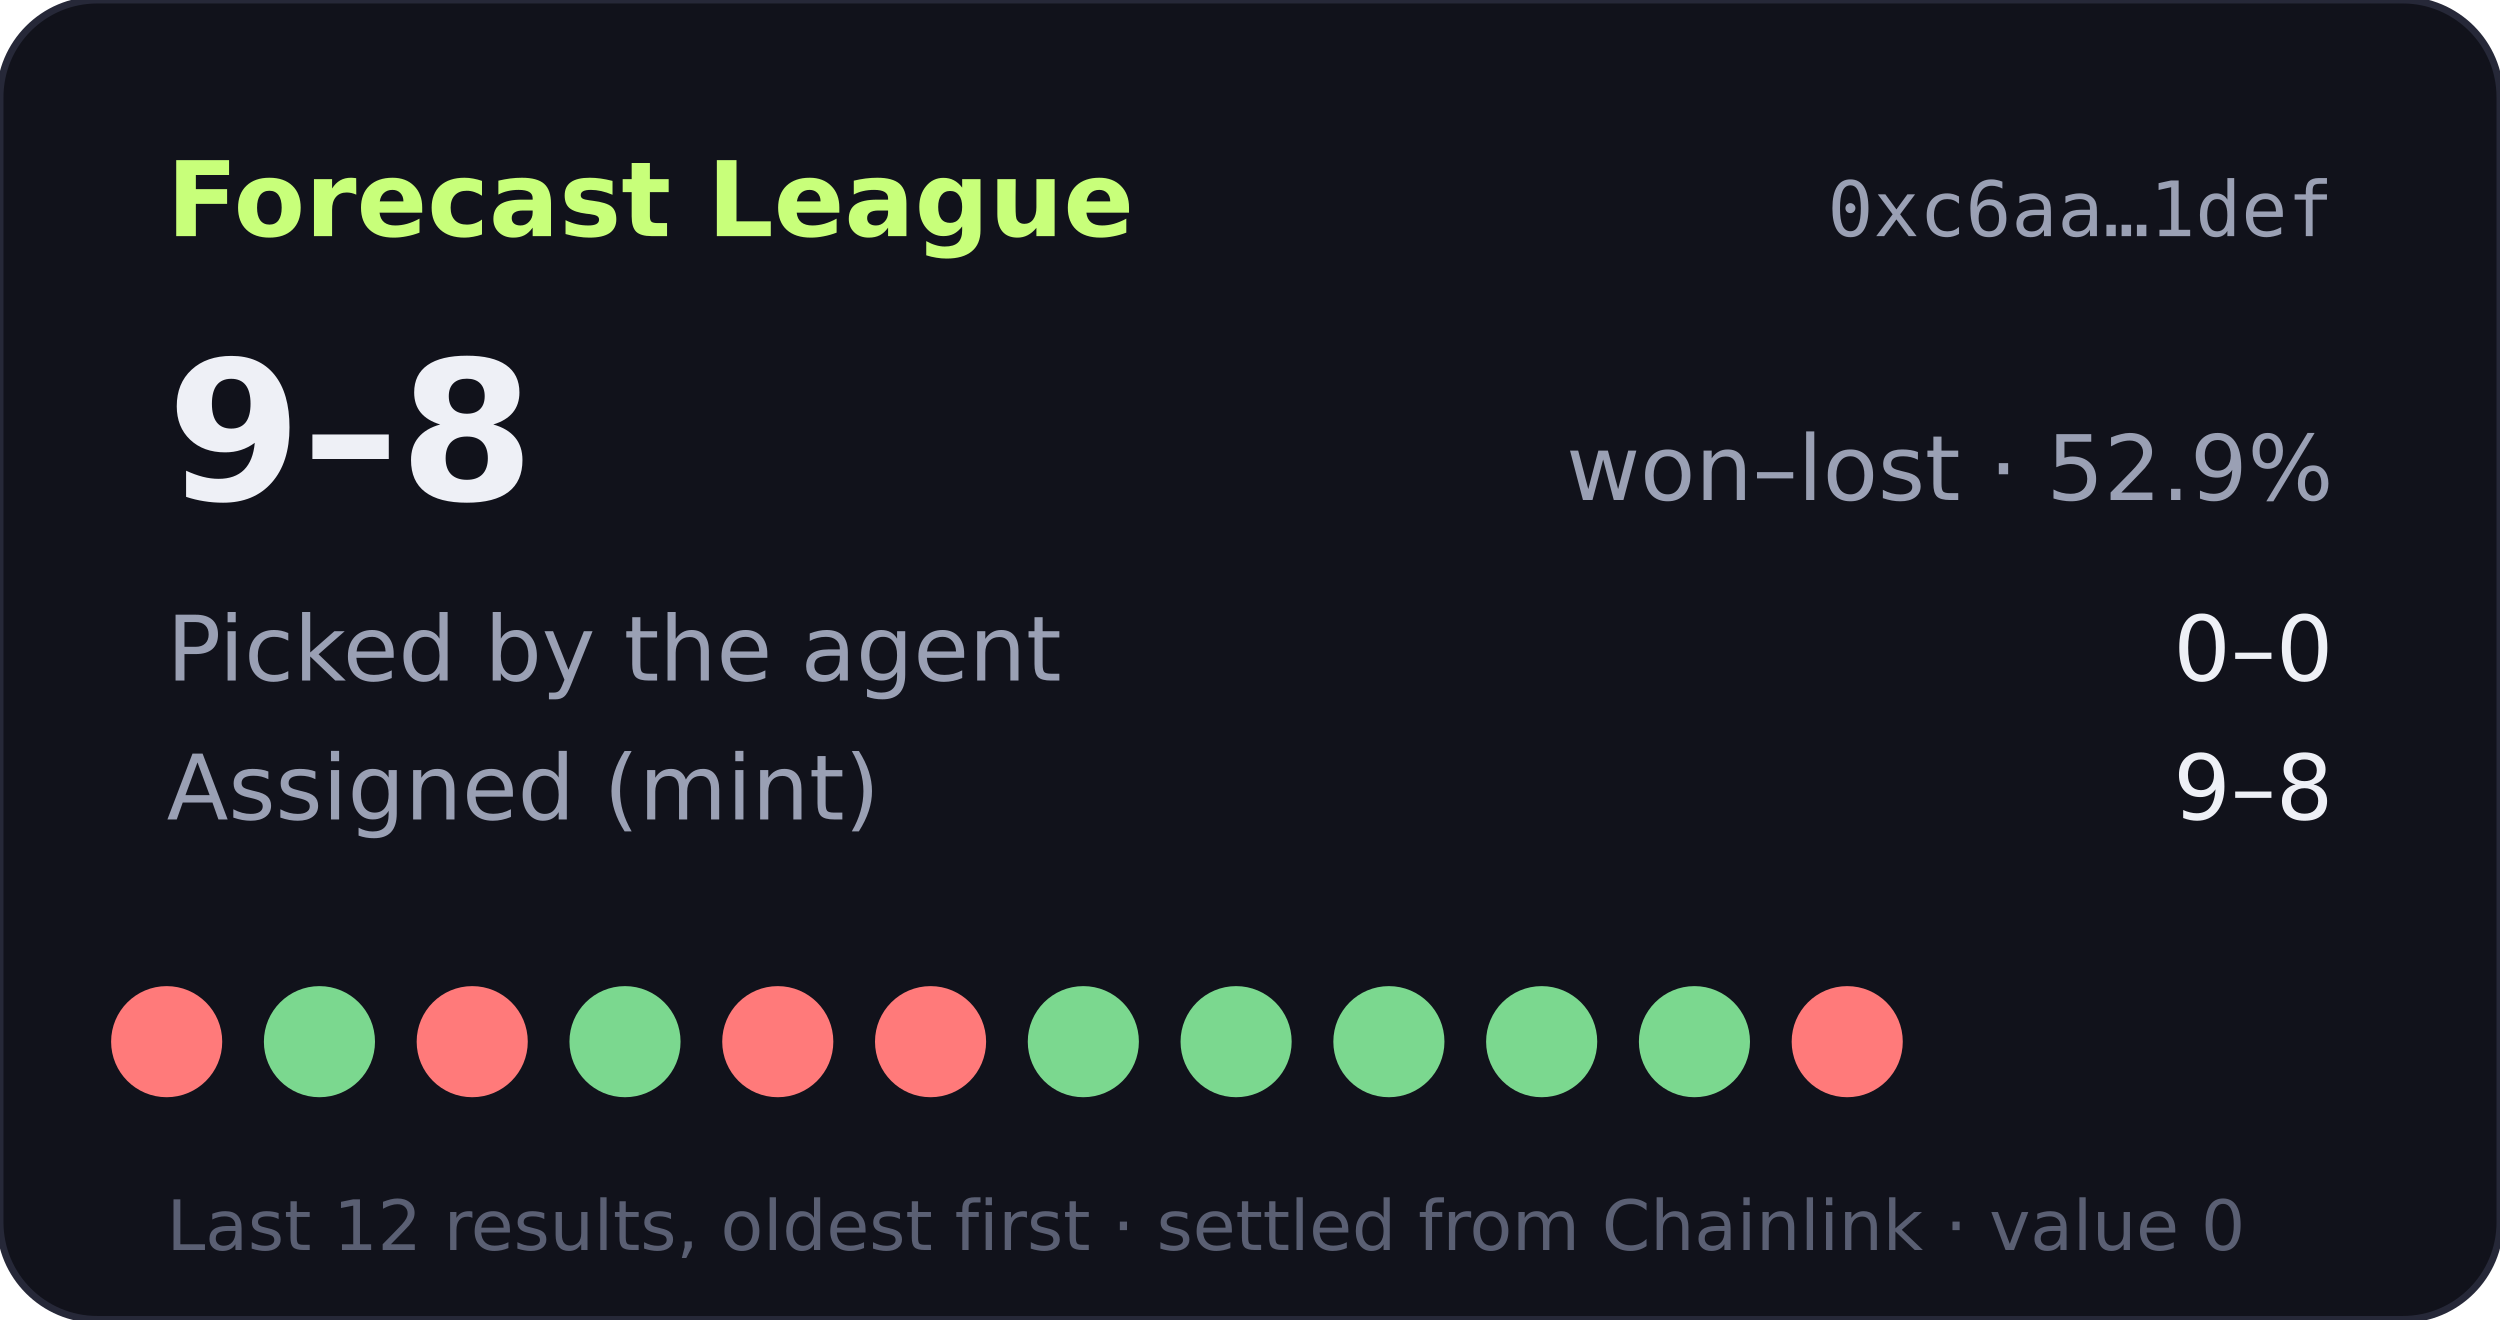
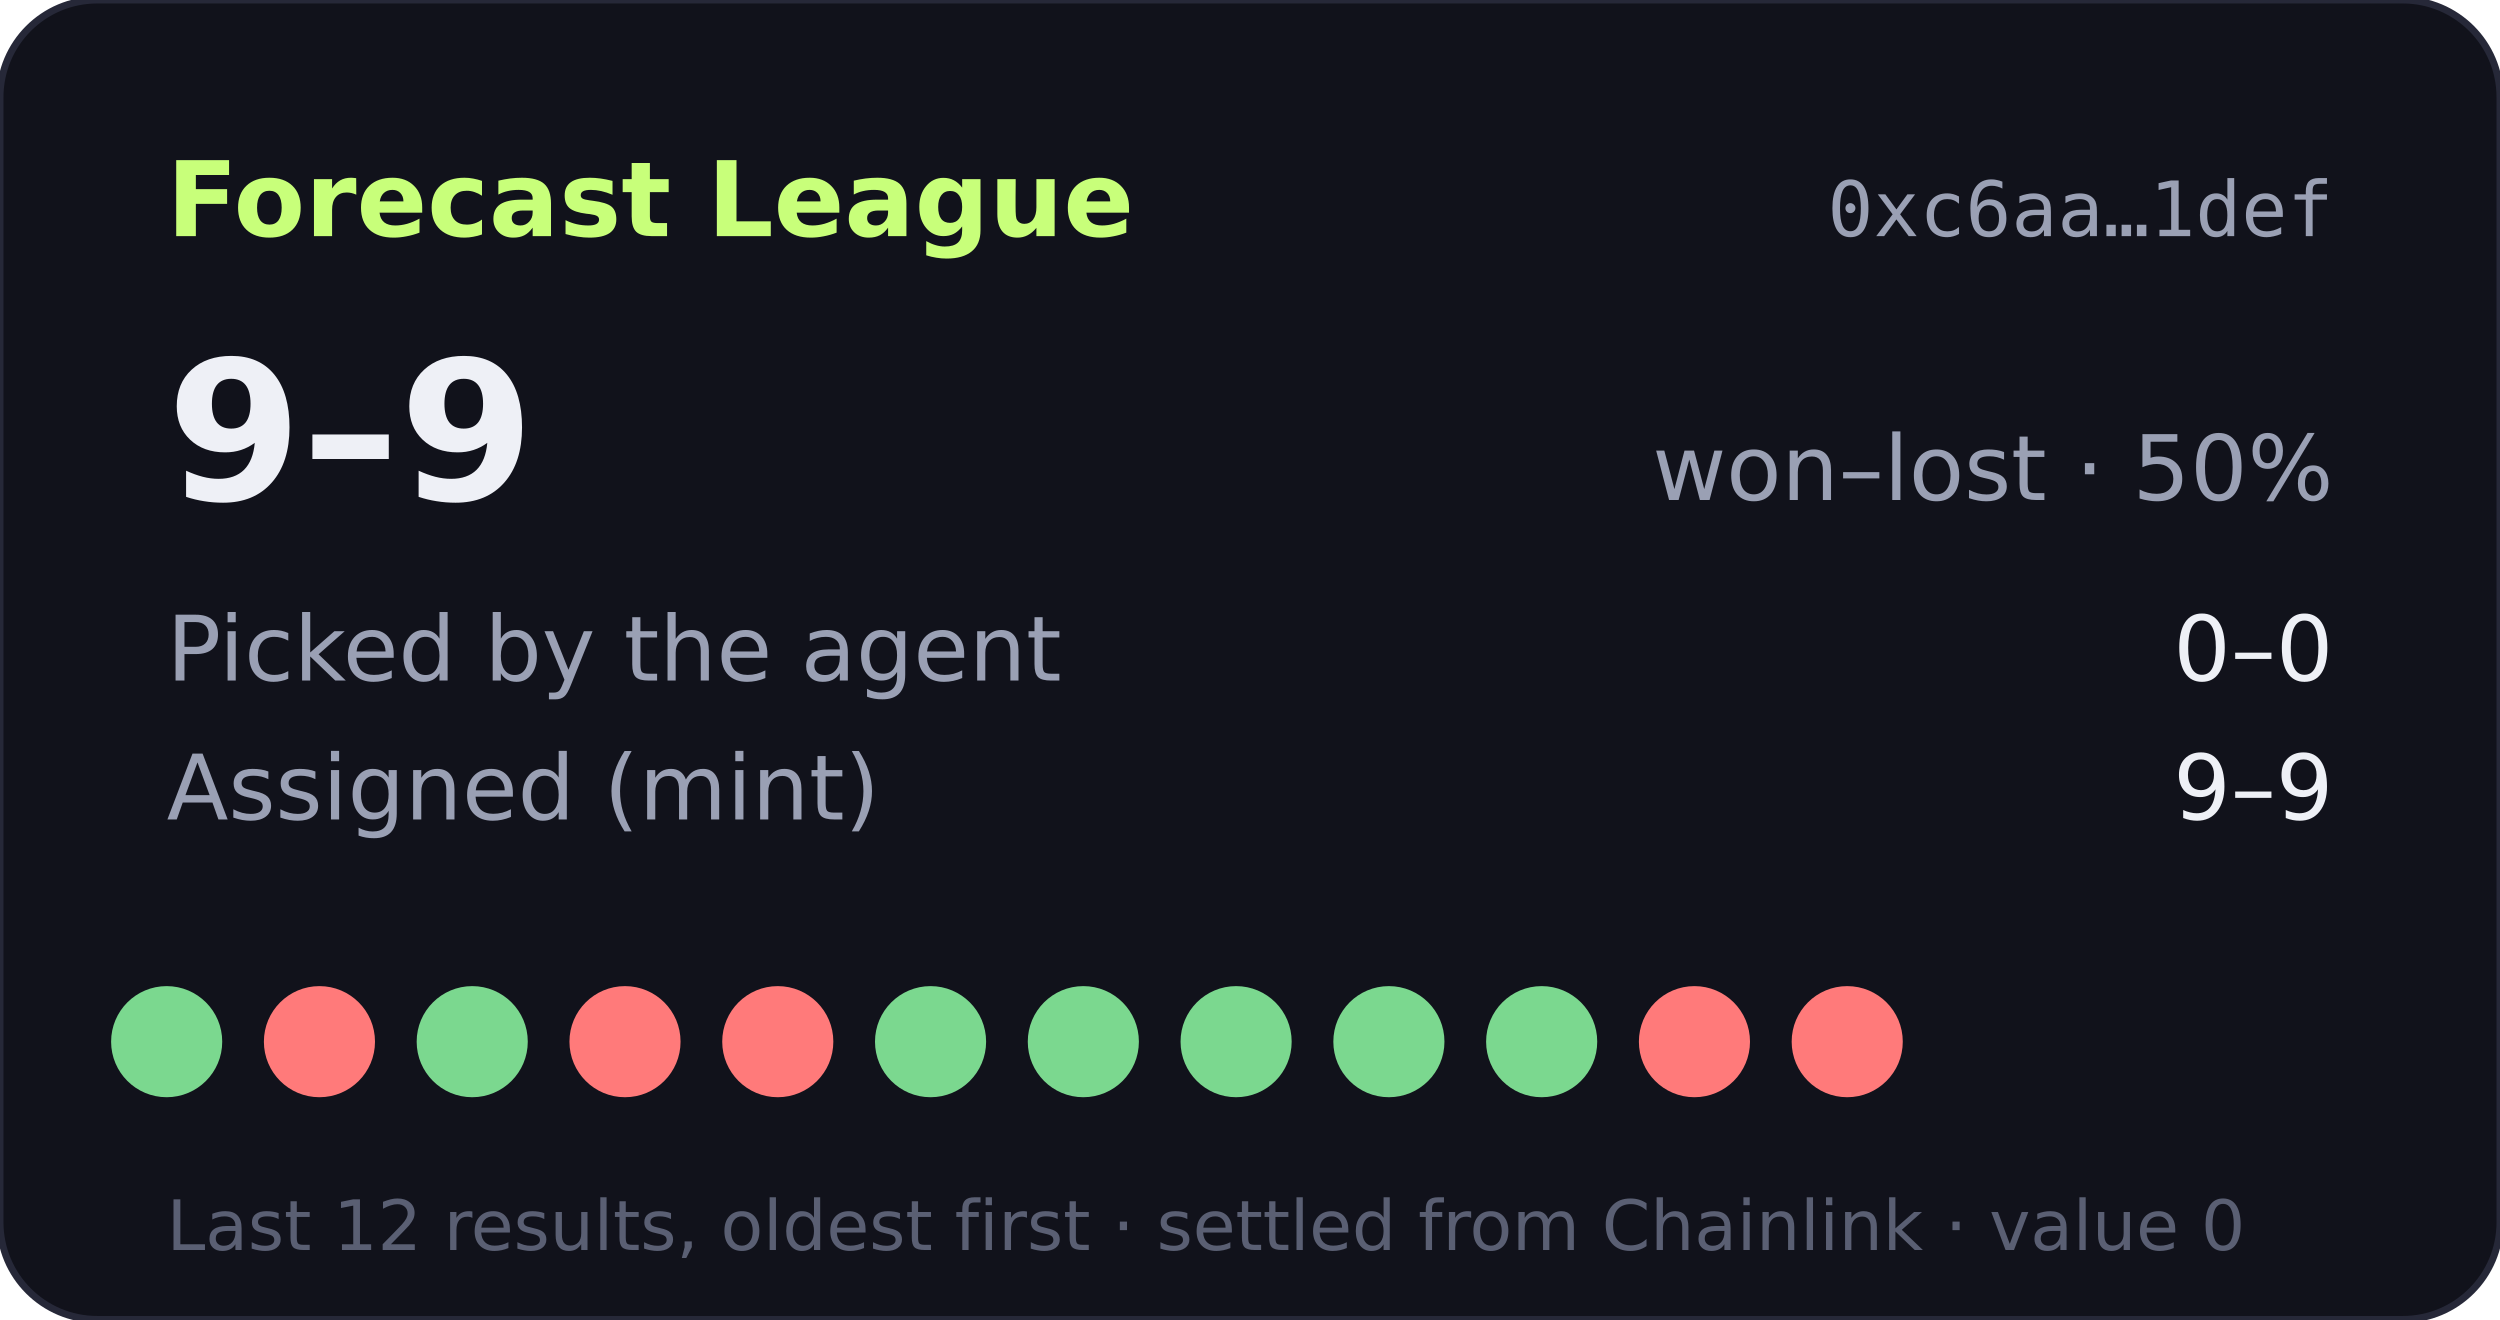
- <svg xmlns="http://www.w3.org/2000/svg" width="360" height="190" viewBox="0 0 360 190" role="img" aria-label="Forecast League record 9-8">
+ <svg xmlns="http://www.w3.org/2000/svg" width="360" height="190" viewBox="0 0 360 190" role="img" aria-label="Forecast League record 9-9">
  <rect width="360" height="190" rx="14" fill="#11121b" stroke="#262838" />
  <text x="24" y="34" fill="#c8ff7a" font-size="15" font-weight="700" font-family="Verdana,DejaVu Sans,sans-serif">Forecast League</text>
  <text x="336" y="34" fill="#9aa0b4" font-size="11" text-anchor="end" font-family="monospace">0xc6aa…1def</text>
  <g font-family="Verdana,DejaVu Sans,sans-serif">
-     <text x="24" y="72" fill="#eef0f6" font-size="28" font-weight="700">9–8</text>
-     <text x="336" y="72" fill="#9aa0b4" font-size="13" text-anchor="end">won–lost · 52.9%</text>
+     <text x="24" y="72" fill="#eef0f6" font-size="28" font-weight="700">9–9</text>
+     <text x="336" y="72" fill="#9aa0b4" font-size="13" text-anchor="end">won–lost · 50%</text>
    <text x="24" y="98" fill="#9aa0b4" font-size="13">Picked by the agent</text>
    <text x="336" y="98" fill="#eef0f6" font-size="13" text-anchor="end">0–0</text>
    <text x="24" y="118" fill="#9aa0b4" font-size="13">Assigned (mint)</text>
-     <text x="336" y="118" fill="#eef0f6" font-size="13" text-anchor="end">9–8</text>
-     <circle cx="24" cy="150" r="8" fill="#ff7a7a" />
-     <circle cx="46" cy="150" r="8" fill="#7bd88f" />
-     <circle cx="68" cy="150" r="8" fill="#ff7a7a" />
-     <circle cx="90" cy="150" r="8" fill="#7bd88f" />
+     <text x="336" y="118" fill="#eef0f6" font-size="13" text-anchor="end">9–9</text>
+     <circle cx="24" cy="150" r="8" fill="#7bd88f" />
+     <circle cx="46" cy="150" r="8" fill="#ff7a7a" />
+     <circle cx="68" cy="150" r="8" fill="#7bd88f" />
+     <circle cx="90" cy="150" r="8" fill="#ff7a7a" />
    <circle cx="112" cy="150" r="8" fill="#ff7a7a" />
-     <circle cx="134" cy="150" r="8" fill="#ff7a7a" />
+     <circle cx="134" cy="150" r="8" fill="#7bd88f" />
    <circle cx="156" cy="150" r="8" fill="#7bd88f" />
    <circle cx="178" cy="150" r="8" fill="#7bd88f" />
    <circle cx="200" cy="150" r="8" fill="#7bd88f" />
    <circle cx="222" cy="150" r="8" fill="#7bd88f" />
-     <circle cx="244" cy="150" r="8" fill="#7bd88f" />
+     <circle cx="244" cy="150" r="8" fill="#ff7a7a" />
    <circle cx="266" cy="150" r="8" fill="#ff7a7a" />
    <text x="24" y="180" fill="#5a5f73" font-size="10">Last 12 results, oldest first · settled from Chainlink · value 0</text>
  </g>
</svg>
